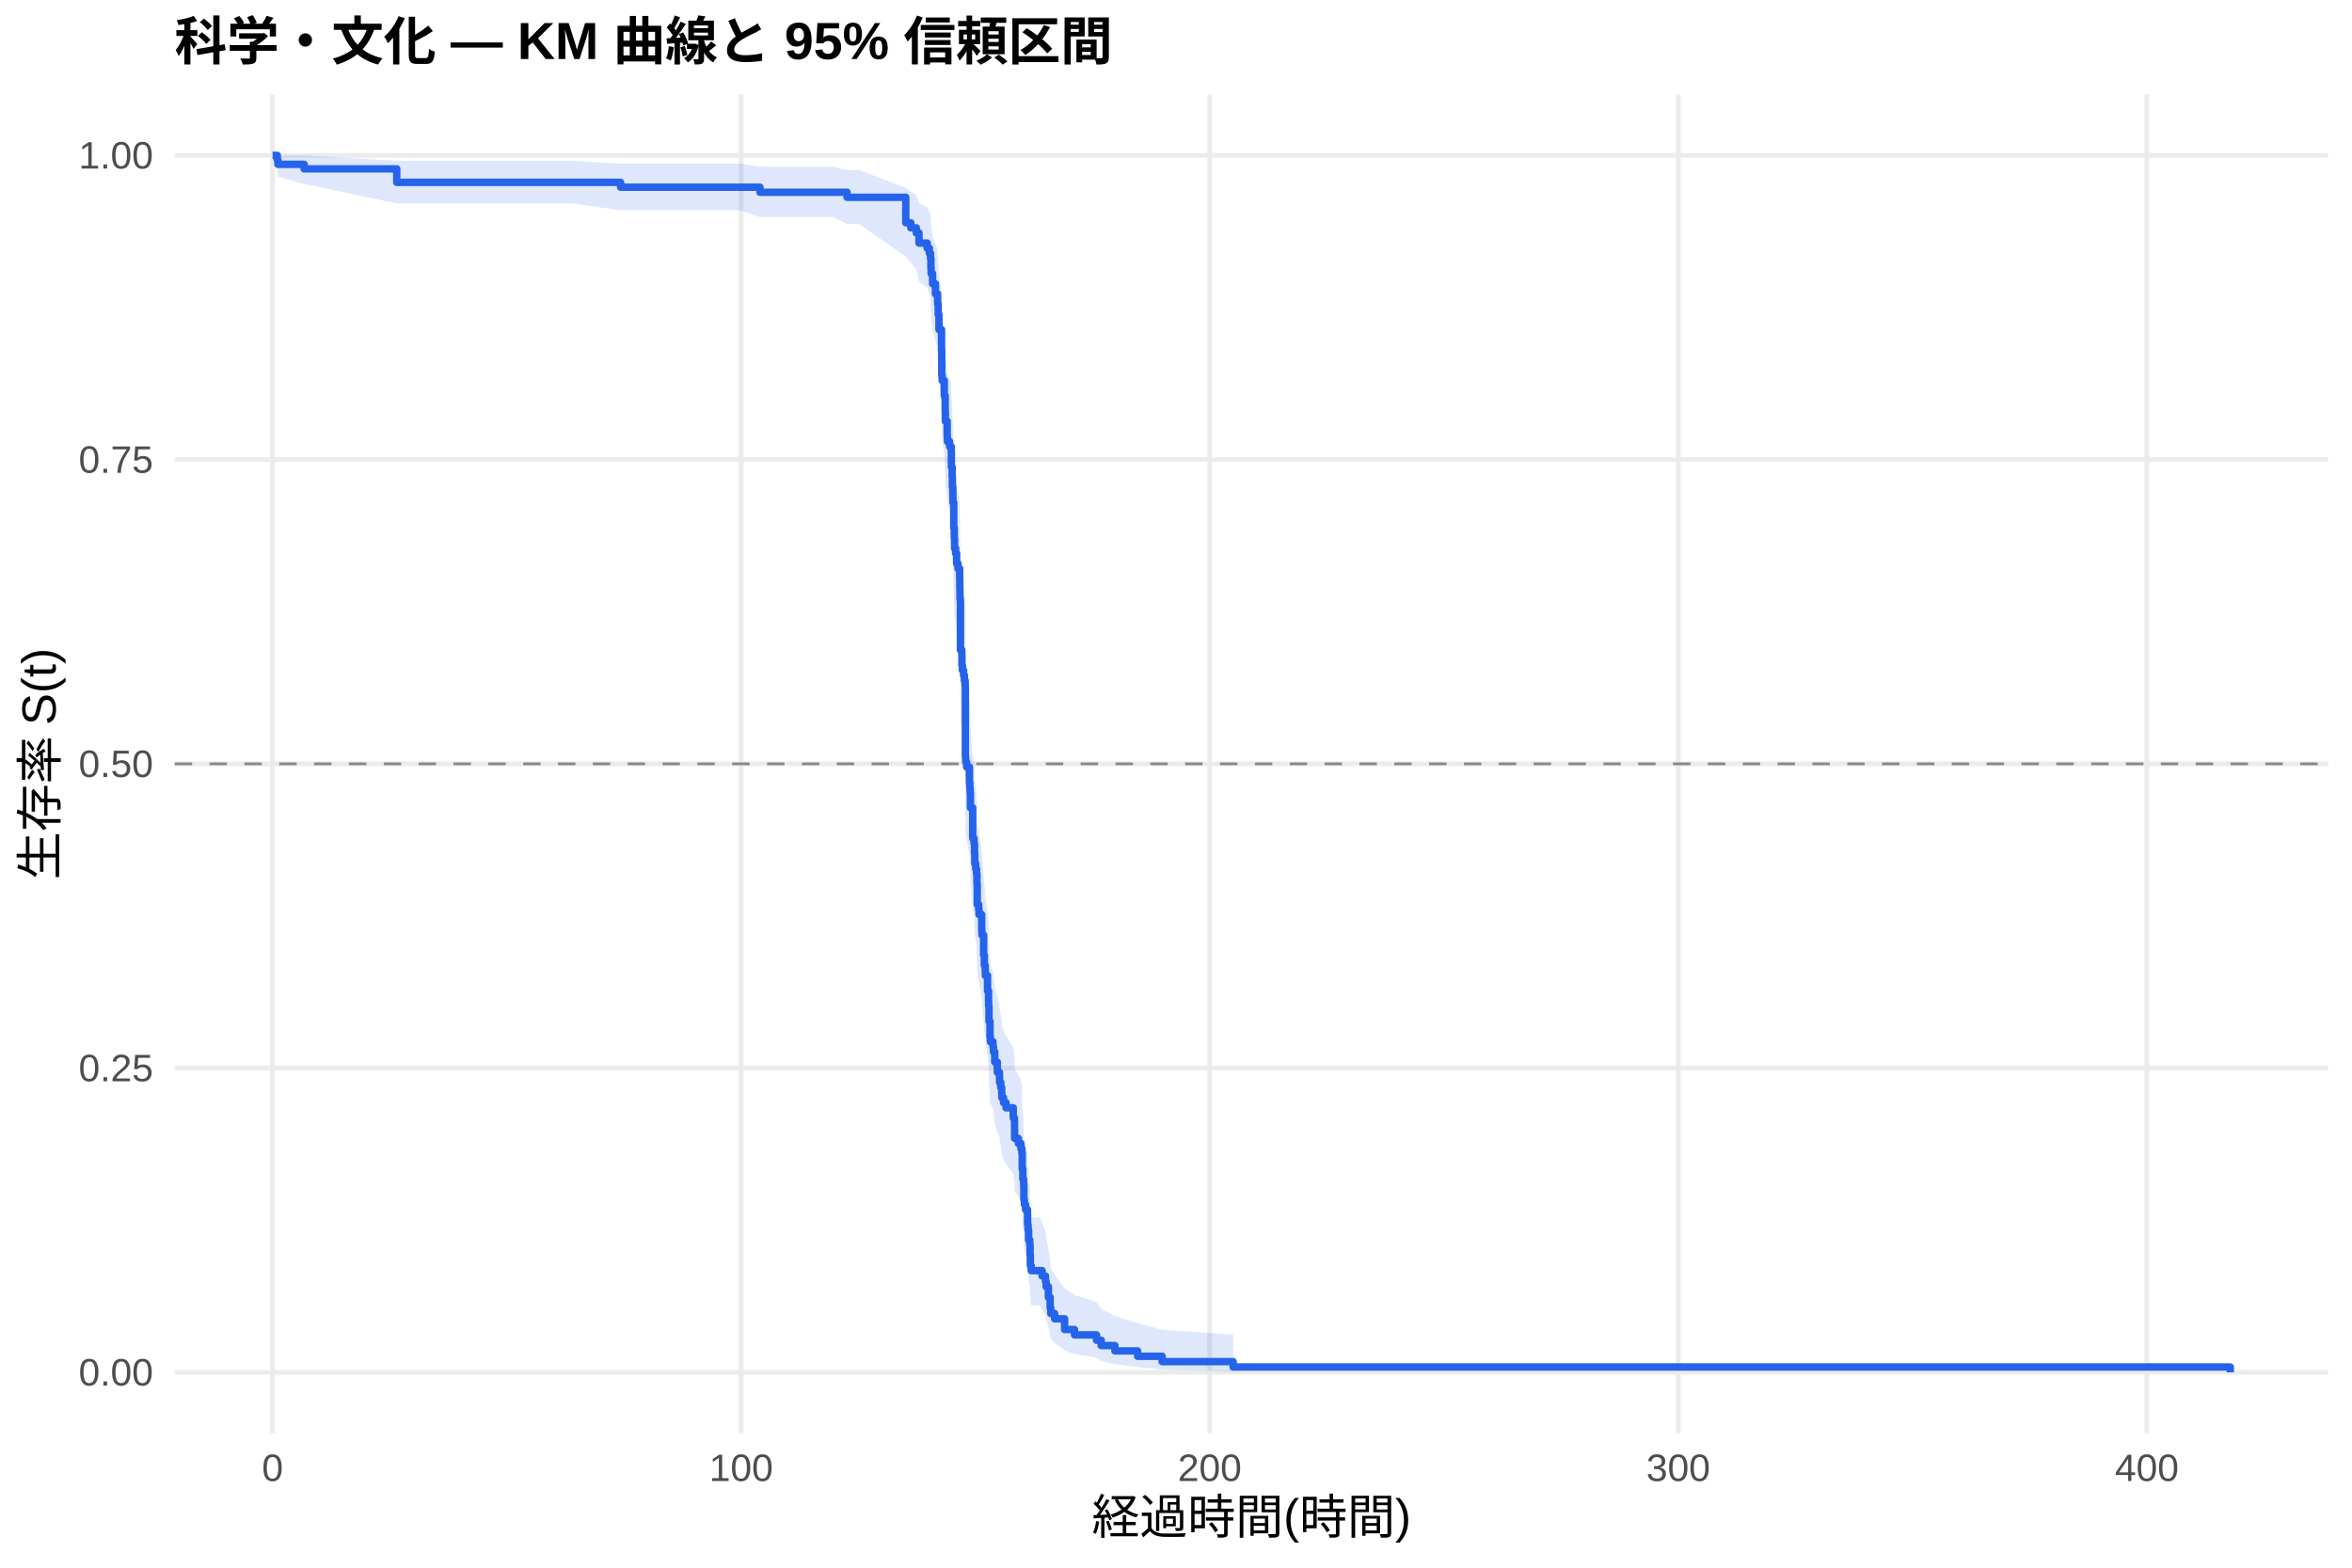
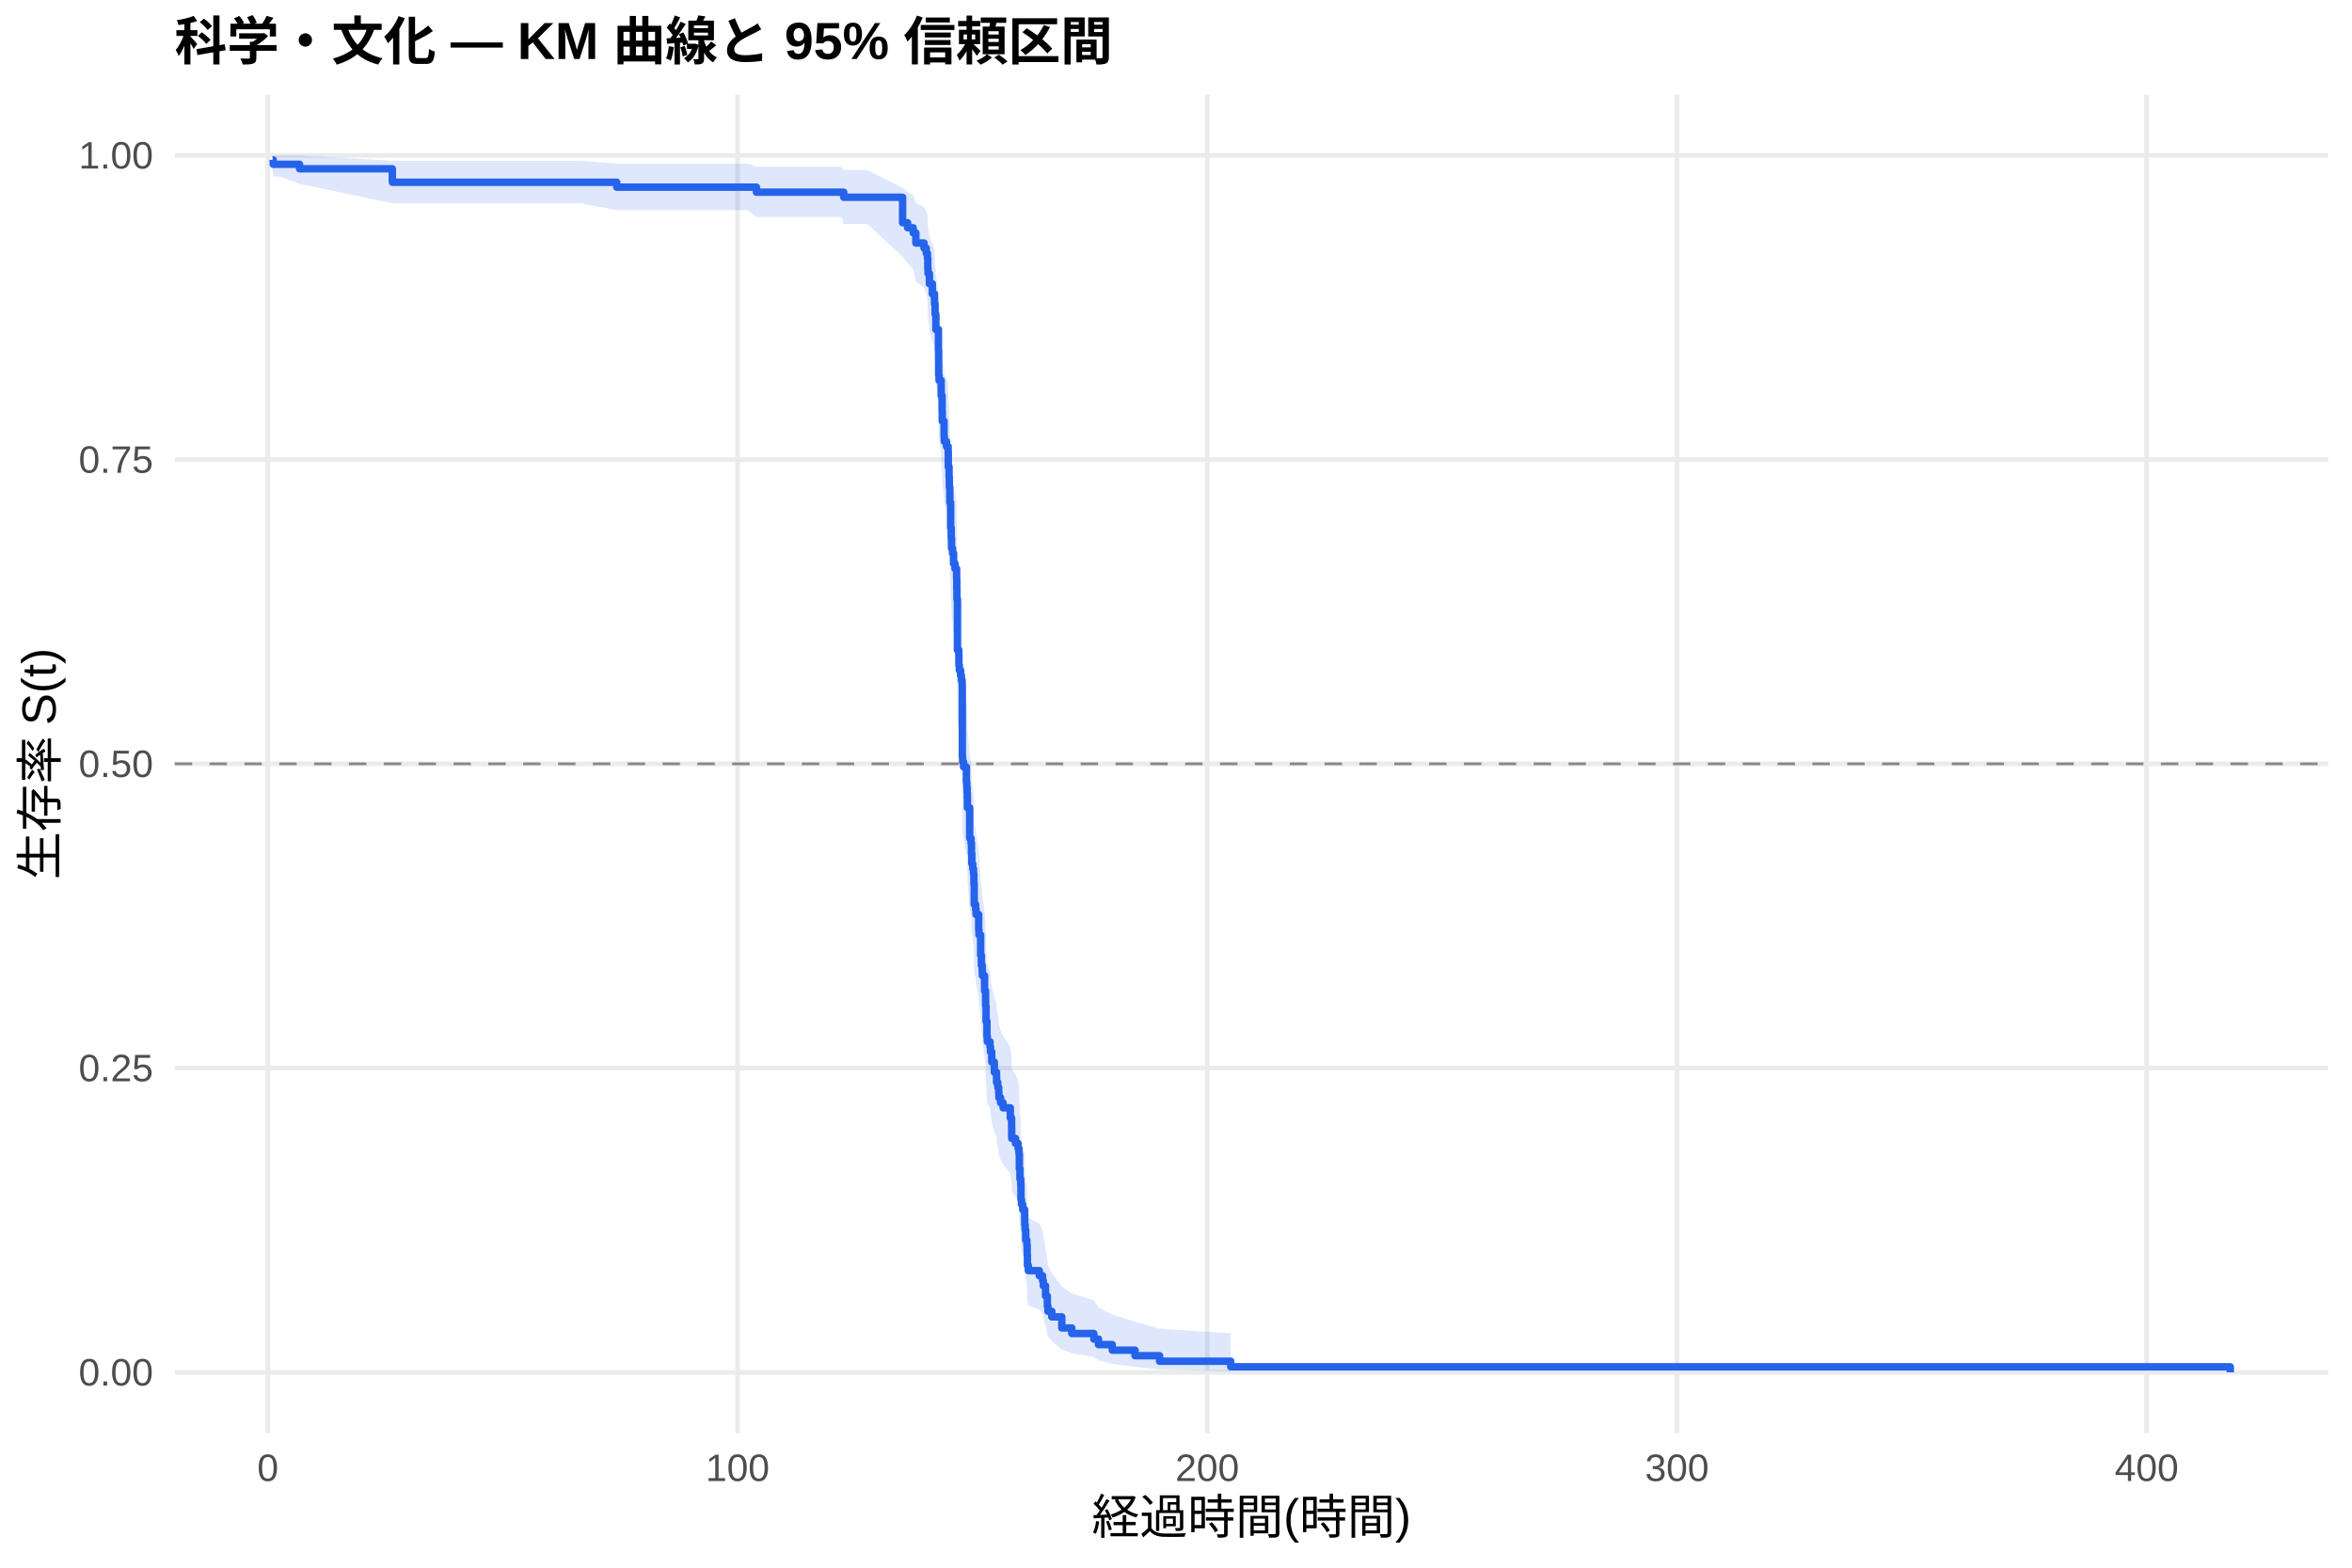
<svg xmlns="http://www.w3.org/2000/svg" width="540.00pt" height="360.00pt" viewBox="0 0 540.00 360.00">
  <g class="svglite">
    <defs>
      <style type="text/css">
    .svglite line, .svglite polyline, .svglite polygon, .svglite path, .svglite rect, .svglite circle {
      fill: none;
      stroke: #000000;
      stroke-linecap: round;
      stroke-linejoin: round;
      stroke-miterlimit: 10.00;
    }
    .svglite text {
      white-space: pre;
    }
    .svglite g.glyphgroup path {
      fill: inherit;
      stroke: none;
    }
  </style>
    </defs>
    <rect width="100%" height="100%" style="stroke: none; fill: #FFFFFF;" />
    <defs>
      <clipPath id="cpMC4wMHw1NDAuMDB8MC4wMHwzNjAuMDA=">
        <rect x="0.00" y="0.00" width="540.00" height="360.00" />
      </clipPath>
    </defs>
    <g clip-path="url(#cpMC4wMHw1NDAuMDB8MC4wMHwzNjAuMDA=)">
      <rect x="0" y="0.00" width="540.00" height="360.00" style="stroke-width: 1.07; stroke: none; fill: #FFFFFF;" />
    </g>
    <defs>
      <clipPath id="cpNDAuMTF8NTM0LjUyfDIxLjcxfDMyOS4xMg==">
        <rect x="40.11" y="21.71" width="494.41" height="307.41" />
      </clipPath>
    </defs>
    <g clip-path="url(#cpNDAuMTF8NTM0LjUyfDIxLjcxfDMyOS4xMg==)">
      <polyline points="40.11,315.14 534.52,315.14 " style="stroke-width: 1.07; stroke: #EBEBEB; stroke-linecap: butt;" />
      <polyline points="40.11,245.28 534.52,245.28 " style="stroke-width: 1.07; stroke: #EBEBEB; stroke-linecap: butt;" />
      <polyline points="40.11,175.41 534.52,175.41 " style="stroke-width: 1.07; stroke: #EBEBEB; stroke-linecap: butt;" />
      <polyline points="40.11,105.55 534.52,105.55 " style="stroke-width: 1.07; stroke: #EBEBEB; stroke-linecap: butt;" />
      <polyline points="40.11,35.68 534.52,35.68 " style="stroke-width: 1.07; stroke: #EBEBEB; stroke-linecap: butt;" />
-       <polyline points="62.58,329.12 62.58,21.71 " style="stroke-width: 1.07; stroke: #EBEBEB; stroke-linecap: butt;" />
-       <polyline points="170.16,329.12 170.16,21.71 " style="stroke-width: 1.07; stroke: #EBEBEB; stroke-linecap: butt;" />
-       <polyline points="277.74,329.12 277.74,21.71 " style="stroke-width: 1.07; stroke: #EBEBEB; stroke-linecap: butt;" />
-       <polyline points="385.32,329.12 385.32,21.71 " style="stroke-width: 1.07; stroke: #EBEBEB; stroke-linecap: butt;" />
-       <polyline points="492.90,329.12 492.90,21.71 " style="stroke-width: 1.07; stroke: #EBEBEB; stroke-linecap: butt;" />
-       <polygon points="62.58,35.68 63.66,35.68 63.80,35.68 69.83,35.68 91.09,36.93 94.59,36.93 99.54,36.93 105.70,36.93 111.46,36.93 120.17,36.93 131.61,36.93 142.48,37.59 146.03,37.59 151.51,37.59 157.41,37.59 169.98,37.59 174.48,38.30 191.35,38.30 194.47,39.05 197.25,39.05 207.96,43.14 209.11,44.00 210.38,44.88 210.99,46.68 212.87,47.59 213.37,48.51 213.64,49.44 213.73,51.32 213.78,52.27 214.11,54.19 214.77,56.13 215.26,57.11 215.27,58.09 215.40,60.07 215.58,63.07 216.17,67.11 216.22,72.25 216.31,73.28 216.80,76.40 217.01,79.55 217.05,81.66 217.46,84.83 217.51,85.90 218.02,86.96 218.39,88.03 218.43,91.25 218.61,93.40 218.66,95.56 218.77,97.73 218.79,98.81 218.97,104.27 219.09,106.46 219.16,108.66 219.40,109.76 219.63,111.97 219.95,113.08 220.33,115.30 220.37,117.52 220.40,119.75 220.51,130.97 220.83,132.10 220.85,134.37 220.96,135.50 221.24,136.64 221.42,137.77 221.60,138.91 221.64,154.97 221.71,156.13 221.93,157.28 222.57,160.76 222.66,161.93 222.73,163.09 222.79,164.26 222.80,166.59 223.32,173.62 223.63,174.80 223.74,177.15 223.81,179.51 224.02,180.70 224.20,181.88 224.29,184.25 224.36,189.01 224.69,190.20 224.78,191.40 225.39,194.99 225.44,196.19 225.83,201.00 226.00,203.42 226.19,204.63 226.23,205.84 226.73,209.48 226.96,211.91 226.98,213.13 227.07,216.80 227.29,220.49 227.38,221.72 227.99,222.95 228.09,224.19 228.38,226.66 228.97,229.15 229.47,230.39 229.49,231.64 229.76,232.89 229.98,234.14 230.01,235.39 230.41,236.64 230.98,237.90 232.63,240.42 232.93,242.94 232.95,245.48 233.81,246.75 234.40,248.03 234.62,249.30 234.69,253.15 234.83,255.73 235.01,257.02 235.07,260.93 235.19,262.23 235.46,263.54 235.91,264.86 235.93,267.50 236.04,268.82 236.16,271.49 236.43,272.83 236.50,275.52 236.56,278.24 236.75,279.60 238.80,279.60 239.26,281.03 240.03,282.46 240.18,283.90 240.70,286.81 241.11,289.77 241.25,291.27 242.13,292.78 244.43,295.85 246.70,297.41 251.76,298.99 252.82,300.59 255.97,302.21 261.19,303.84 266.82,305.40 283.12,306.47 283.12,314.97 266.82,314.52 261.19,313.94 255.97,313.27 252.82,312.54 251.76,311.77 246.70,310.97 244.43,310.13 242.13,308.38 241.25,307.48 241.11,306.56 240.70,304.68 240.18,302.75 240.03,301.77 239.26,300.78 238.80,299.78 236.75,299.78 236.56,298.84 236.50,296.92 236.43,294.99 236.16,294.01 236.04,292.05 235.93,291.06 235.91,289.07 235.46,288.06 235.19,287.06 235.07,286.05 235.01,283.00 234.83,281.98 234.69,279.93 234.62,276.82 234.40,275.78 233.81,274.74 232.95,273.70 232.93,271.60 232.63,269.49 230.98,267.38 230.41,266.32 230.01,265.25 229.98,264.19 229.76,263.12 229.49,262.05 229.47,260.98 228.97,259.91 228.38,257.76 228.09,255.60 227.99,254.52 227.38,253.43 227.29,252.35 227.07,249.08 226.98,245.80 226.96,244.70 226.73,242.51 226.23,239.20 226.19,238.09 226.00,236.98 225.83,234.76 225.44,230.31 225.39,229.19 224.78,225.83 224.69,224.71 224.36,223.58 224.29,219.07 224.20,216.81 224.02,215.67 223.81,214.54 223.74,212.27 223.63,209.99 223.32,208.85 222.80,201.97 222.79,199.67 222.73,198.52 222.66,197.37 222.57,196.21 221.93,192.74 221.71,191.58 221.64,190.42 221.60,174.04 221.42,172.86 221.24,171.67 220.96,170.49 220.85,169.31 220.83,166.94 220.51,165.75 220.40,153.80 220.37,151.40 220.33,148.99 219.95,146.57 219.63,145.36 219.40,142.93 219.16,141.72 219.09,139.28 218.97,136.84 218.79,130.71 218.77,129.48 218.66,127.01 218.61,124.54 218.43,122.05 218.39,118.32 218.02,117.07 217.51,115.81 217.46,114.56 217.05,110.79 217.01,108.26 216.80,104.45 216.31,100.62 216.22,99.34 216.17,92.88 215.58,87.66 215.40,83.71 215.27,81.05 215.26,79.72 214.77,78.38 214.11,75.68 213.78,72.97 213.73,71.60 213.64,68.85 213.37,67.46 212.87,66.06 210.99,64.65 210.38,61.81 209.11,60.38 207.96,58.93 197.25,51.43 194.47,51.43 191.35,49.87 174.48,49.87 169.98,48.29 157.41,48.29 151.51,48.29 146.03,48.29 142.48,48.29 131.61,46.72 120.17,46.72 111.46,46.72 105.70,46.72 99.54,46.72 94.59,46.72 91.09,46.72 69.83,42.23 63.80,40.58 63.66,38.72 62.58,35.68 " style="stroke-width: 0.00; stroke: none; stroke-linecap: butt; fill: #2563EB; fill-opacity: 0.15;" />
-       <polyline points="62.58,35.68 63.66,35.68 63.80,35.68 69.83,35.68 91.09,36.93 94.59,36.93 99.54,36.93 105.70,36.93 111.46,36.93 120.17,36.93 131.61,36.93 142.48,37.59 146.03,37.59 151.51,37.59 157.41,37.59 169.98,37.59 174.48,38.30 191.35,38.30 194.47,39.05 197.25,39.05 207.96,43.14 209.11,44.00 210.38,44.88 210.99,46.68 212.87,47.59 213.37,48.51 213.64,49.44 213.73,51.32 213.78,52.27 214.11,54.19 214.77,56.13 215.26,57.11 215.27,58.09 215.40,60.07 215.58,63.07 216.17,67.11 216.22,72.25 216.31,73.28 216.80,76.40 217.01,79.55 217.05,81.66 217.46,84.83 217.51,85.90 218.02,86.96 218.39,88.03 218.43,91.25 218.61,93.40 218.66,95.56 218.77,97.73 218.79,98.81 218.97,104.27 219.09,106.46 219.16,108.66 219.40,109.76 219.63,111.97 219.95,113.08 220.33,115.30 220.37,117.52 220.40,119.75 220.51,130.97 220.83,132.10 220.85,134.37 220.96,135.50 221.24,136.64 221.42,137.77 221.60,138.91 221.64,154.97 221.71,156.13 221.93,157.28 222.57,160.76 222.66,161.93 222.73,163.09 222.79,164.26 222.80,166.59 223.32,173.62 223.63,174.80 223.74,177.15 223.81,179.51 224.02,180.70 224.20,181.88 224.29,184.25 224.36,189.01 224.69,190.20 224.78,191.40 225.39,194.99 225.44,196.19 225.83,201.00 226.00,203.42 226.19,204.63 226.23,205.84 226.73,209.48 226.96,211.91 226.98,213.13 227.07,216.80 227.29,220.49 227.38,221.72 227.99,222.95 228.09,224.19 228.38,226.66 228.97,229.15 229.47,230.39 229.49,231.64 229.76,232.89 229.98,234.14 230.01,235.39 230.41,236.64 230.98,237.90 232.63,240.42 232.93,242.94 232.95,245.48 233.81,246.75 234.40,248.03 234.62,249.30 234.69,253.15 234.83,255.73 235.01,257.02 235.07,260.93 235.19,262.23 235.46,263.54 235.91,264.86 235.93,267.50 236.04,268.82 236.16,271.49 236.43,272.83 236.50,275.52 236.56,278.24 236.75,279.60 238.80,279.60 239.26,281.03 240.03,282.46 240.18,283.90 240.70,286.81 241.11,289.77 241.25,291.27 242.13,292.78 244.43,295.85 246.70,297.41 251.76,298.99 252.82,300.59 255.97,302.21 261.19,303.84 266.82,305.40 283.12,306.47 " style="stroke-width: 1.07; stroke: none; stroke-linecap: butt;" />
-       <polyline points="283.12,314.97 266.82,314.52 261.19,313.94 255.97,313.27 252.82,312.54 251.76,311.77 246.70,310.97 244.43,310.13 242.13,308.38 241.25,307.48 241.11,306.56 240.70,304.68 240.18,302.75 240.03,301.77 239.26,300.78 238.80,299.78 236.75,299.78 236.56,298.84 236.50,296.92 236.43,294.99 236.16,294.01 236.04,292.05 235.93,291.06 235.91,289.07 235.46,288.06 235.19,287.06 235.07,286.05 235.01,283.00 234.83,281.98 234.69,279.93 234.62,276.82 234.40,275.78 233.81,274.74 232.95,273.70 232.93,271.60 232.63,269.49 230.98,267.38 230.41,266.32 230.01,265.25 229.98,264.19 229.76,263.12 229.49,262.05 229.47,260.98 228.97,259.91 228.38,257.76 228.09,255.60 227.99,254.52 227.38,253.43 227.29,252.35 227.07,249.08 226.98,245.80 226.96,244.70 226.73,242.51 226.23,239.20 226.19,238.09 226.00,236.98 225.83,234.76 225.44,230.31 225.39,229.19 224.78,225.83 224.69,224.71 224.36,223.58 224.29,219.07 224.20,216.81 224.02,215.67 223.81,214.54 223.74,212.27 223.63,209.99 223.32,208.85 222.80,201.97 222.79,199.67 222.73,198.52 222.66,197.37 222.57,196.21 221.93,192.74 221.71,191.58 221.64,190.42 221.60,174.04 221.42,172.86 221.24,171.67 220.96,170.49 220.85,169.31 220.83,166.94 220.51,165.75 220.40,153.80 220.37,151.40 220.33,148.99 219.95,146.57 219.63,145.36 219.40,142.93 219.16,141.72 219.09,139.28 218.97,136.84 218.79,130.71 218.77,129.48 218.66,127.01 218.61,124.54 218.43,122.05 218.39,118.32 218.02,117.07 217.51,115.81 217.46,114.56 217.05,110.79 217.01,108.26 216.80,104.45 216.31,100.62 216.22,99.34 216.17,92.88 215.58,87.66 215.40,83.71 215.27,81.05 215.26,79.72 214.77,78.38 214.11,75.68 213.78,72.97 213.73,71.60 213.64,68.85 213.37,67.46 212.87,66.06 210.99,64.65 210.38,61.81 209.11,60.38 207.96,58.93 197.25,51.43 194.47,51.43 191.35,49.87 174.48,49.87 169.98,48.29 157.41,48.29 151.51,48.29 146.03,48.29 142.48,48.29 131.61,46.72 120.17,46.72 111.46,46.72 105.70,46.72 99.54,46.72 94.59,46.72 91.09,46.72 69.83,42.23 63.80,40.58 63.66,38.72 62.58,35.68 " style="stroke-width: 1.07; stroke: none; stroke-linecap: butt;" />
-       <polyline points="62.58,35.68 63.66,35.68 63.66,36.71 63.80,36.71 63.80,37.74 69.83,37.74 69.83,38.78 91.09,38.78 91.09,41.87 94.59,41.87 94.59,41.87 99.54,41.87 99.54,41.87 105.70,41.87 105.70,41.87 111.46,41.87 111.46,41.87 120.17,41.87 120.17,41.87 131.61,41.87 131.61,41.87 142.48,41.87 142.48,42.99 146.03,42.99 146.03,42.99 151.51,42.99 151.51,42.99 157.41,42.99 157.41,42.99 169.98,42.99 169.98,42.99 174.48,42.99 174.48,44.15 191.35,44.15 191.35,44.15 194.47,44.15 194.47,45.31 197.25,45.31 197.25,45.31 207.96,45.31 207.96,51.15 209.11,51.15 209.11,52.32 210.38,52.32 210.38,53.49 210.99,53.49 210.99,55.82 212.87,55.82 212.87,56.99 213.37,56.99 213.37,58.16 213.64,58.16 213.64,59.33 213.73,59.33 213.73,61.66 213.78,61.66 213.78,62.83 214.11,62.83 214.11,65.17 214.77,65.17 214.77,67.50 215.26,67.50 215.26,68.67 215.27,68.67 215.27,69.84 215.40,69.84 215.40,72.18 215.58,72.18 215.58,75.68 216.17,75.68 216.17,80.35 216.22,80.35 216.22,86.19 216.31,86.19 216.31,87.36 216.80,87.36 216.80,90.87 217.01,90.87 217.01,94.37 217.05,94.37 217.05,96.71 217.46,96.71 217.46,100.21 217.51,100.21 217.51,101.38 218.02,101.38 218.02,102.55 218.39,102.55 218.39,103.72 218.43,103.72 218.43,107.22 218.61,107.22 218.61,109.56 218.66,109.56 218.66,111.89 218.77,111.89 218.77,114.23 218.79,114.23 218.79,115.40 218.97,115.40 218.97,121.24 219.09,121.24 219.09,123.57 219.16,123.57 219.16,125.91 219.40,125.91 219.40,127.08 219.63,127.08 219.63,129.41 219.95,129.41 219.95,130.58 220.33,130.58 220.33,132.92 220.37,132.92 220.37,135.25 220.40,135.25 220.40,137.59 220.51,137.59 220.51,149.27 220.83,149.27 220.83,150.44 220.85,150.44 220.85,152.78 220.96,152.78 220.96,153.94 221.24,153.94 221.24,155.11 221.42,155.11 221.42,156.28 221.60,156.28 221.60,157.45 221.64,157.45 221.64,173.80 221.71,173.80 221.71,174.97 221.93,174.97 221.93,176.14 222.57,176.14 222.57,179.64 222.66,179.64 222.66,180.81 222.73,180.81 222.73,181.98 222.79,181.98 222.79,183.15 222.80,183.15 222.80,185.48 223.32,185.48 223.32,192.49 223.63,192.49 223.63,193.66 223.74,193.66 223.74,196.00 223.81,196.00 223.81,198.33 224.02,198.33 224.02,199.50 224.20,199.50 224.20,200.67 224.29,200.67 224.29,203.00 224.36,203.00 224.36,207.68 224.69,207.68 224.69,208.84 224.78,208.84 224.78,210.01 225.39,210.01 225.39,213.52 225.44,213.52 225.44,214.69 225.83,214.69 225.83,219.36 226.00,219.36 226.00,221.69 226.19,221.69 226.19,222.86 226.23,222.86 226.23,224.03 226.73,224.03 226.73,227.53 226.96,227.53 226.96,229.87 226.98,229.87 226.98,231.04 227.07,231.04 227.07,234.54 227.29,234.54 227.29,238.05 227.38,238.05 227.38,239.22 227.99,239.22 227.99,240.38 228.09,240.38 228.09,241.55 228.38,241.55 228.38,243.89 228.97,243.89 228.97,246.22 229.47,246.22 229.47,247.39 229.49,247.39 229.49,248.56 229.76,248.56 229.76,249.73 229.98,249.73 229.98,250.90 230.01,250.90 230.01,252.06 230.41,252.06 230.41,253.23 230.98,253.23 230.98,254.40 232.63,254.40 232.63,256.74 232.93,256.74 232.93,259.07 232.95,259.07 232.95,261.41 233.81,261.41 233.81,262.58 234.40,262.58 234.40,263.75 234.62,263.75 234.62,264.91 234.69,264.91 234.69,268.42 234.83,268.42 234.83,270.75 235.01,270.75 235.01,271.92 235.07,271.92 235.07,275.43 235.19,275.43 235.19,276.60 235.46,276.60 235.46,277.76 235.91,277.76 235.91,278.93 235.93,278.93 235.93,281.27 236.04,281.27 236.04,282.44 236.16,282.44 236.16,284.77 236.43,284.77 236.43,285.94 236.50,285.94 236.50,288.28 236.56,288.28 236.56,290.61 236.75,290.61 236.75,291.78 238.80,291.78 238.80,291.78 239.26,291.78 239.26,293.01 240.03,293.01 240.03,294.24 240.18,294.24 240.18,295.47 240.70,295.47 240.70,297.93 241.11,297.93 241.11,300.39 241.25,300.39 241.25,301.62 242.13,301.62 242.13,302.85 244.43,302.85 244.43,305.31 246.70,305.31 246.70,306.54 251.76,306.54 251.76,307.77 252.82,307.77 252.82,308.99 255.97,308.99 255.97,310.22 261.19,310.22 261.19,311.45 266.82,311.45 266.82,312.68 283.12,312.68 283.12,313.91 512.05,313.91 512.05,315.14 " style="stroke-width: 1.71; stroke: #2563EB; stroke-linecap: butt;" />
+       <polyline points="61.50,329.12 61.50,21.71 " style="stroke-width: 1.07; stroke: #EBEBEB; stroke-linecap: butt;" />
+       <polyline points="169.34,329.12 169.34,21.71 " style="stroke-width: 1.07; stroke: #EBEBEB; stroke-linecap: butt;" />
+       <polyline points="277.18,329.12 277.18,21.71 " style="stroke-width: 1.07; stroke: #EBEBEB; stroke-linecap: butt;" />
+       <polyline points="385.02,329.12 385.02,21.71 " style="stroke-width: 1.07; stroke: #EBEBEB; stroke-linecap: butt;" />
+       <polyline points="492.85,329.12 492.85,21.71 " style="stroke-width: 1.07; stroke: #EBEBEB; stroke-linecap: butt;" />
+       <polygon points="62.58,35.68 62.73,35.68 64.11,35.68 68.77,35.68 90.08,36.93 96.19,36.93 101.15,36.93 107.34,36.93 113.10,36.93 121.84,36.93 133.31,36.93 141.59,37.59 147.76,37.59 153.26,37.59 159.17,37.59 171.77,37.59 173.67,38.30 193.19,38.30 193.71,39.04 199.10,39.04 207.23,43.13 208.38,44.00 209.65,44.88 210.27,46.67 212.15,47.58 212.66,48.50 212.93,49.43 213.02,51.31 213.07,52.26 213.39,54.18 214.06,56.12 214.54,57.10 214.56,58.08 214.69,60.06 214.87,63.06 215.46,67.10 215.51,72.24 215.60,73.27 216.09,76.39 216.30,79.54 216.34,81.65 216.75,84.82 216.81,85.89 217.31,86.95 217.69,88.02 217.72,91.24 217.90,93.39 217.96,95.55 218.07,97.72 218.08,98.80 218.26,104.26 218.39,106.45 218.46,108.65 218.69,109.75 218.93,111.96 219.25,113.07 219.63,115.29 219.67,117.51 219.70,119.74 219.81,130.97 220.13,132.10 220.15,134.36 220.26,135.49 220.55,136.63 220.73,137.76 220.91,138.90 220.94,154.96 221.01,156.12 221.23,157.28 221.88,160.76 221.97,161.92 222.04,163.08 222.09,164.25 222.11,166.58 222.63,173.61 222.94,174.79 223.04,177.15 223.12,179.51 223.33,180.69 223.51,181.87 223.60,184.24 223.67,189.00 224.00,190.20 224.09,191.39 224.70,194.98 224.75,196.18 225.15,200.99 225.31,203.41 225.51,204.62 225.54,205.83 226.05,209.47 226.28,211.91 226.30,213.13 226.39,216.80 226.60,220.48 226.69,221.72 227.30,222.95 227.41,224.18 227.70,226.66 228.29,229.14 228.80,230.39 228.81,231.63 229.08,232.88 229.30,234.13 229.33,235.38 229.73,236.64 230.31,237.89 231.96,240.41 232.26,242.94 232.28,245.48 233.15,246.75 233.74,248.02 233.95,249.30 234.03,253.15 234.17,255.73 234.35,257.02 234.40,260.92 234.53,262.23 234.80,263.54 235.25,264.85 235.27,267.49 235.37,268.82 235.50,271.49 235.77,272.83 235.84,275.52 235.89,278.24 236.09,279.60 238.61,280.98 239.38,282.36 239.53,283.74 240.05,286.54 240.46,289.38 240.60,290.81 240.75,290.81 241.48,292.33 243.78,295.43 246.07,297.01 251.14,298.61 252.20,300.23 255.36,301.87 260.59,303.53 266.23,305.12 282.57,306.20 282.57,314.96 266.23,314.49 260.59,313.88 255.36,313.18 252.20,312.42 251.14,311.61 246.07,310.76 243.78,309.87 241.48,308.02 240.75,307.07 240.60,307.07 240.46,306.19 240.05,304.41 239.53,302.58 239.38,301.66 238.61,300.72 236.09,299.78 235.89,298.84 235.84,296.92 235.77,294.99 235.50,294.01 235.37,292.05 235.27,291.06 235.25,289.07 234.80,288.06 234.53,287.06 234.40,286.05 234.35,283.00 234.17,281.98 234.03,279.92 233.95,276.82 233.74,275.78 233.15,274.74 232.28,273.69 232.26,271.60 231.96,269.49 230.31,267.38 229.73,266.32 229.33,265.25 229.30,264.19 229.08,263.12 228.81,262.05 228.80,260.98 228.29,259.91 227.70,257.76 227.41,255.60 227.30,254.51 226.69,253.43 226.60,252.35 226.39,249.08 226.30,245.80 226.28,244.70 226.05,242.50 225.54,239.19 225.51,238.09 225.31,236.98 225.15,234.76 224.75,230.30 224.70,229.18 224.09,225.82 224.00,224.70 223.67,223.58 223.60,219.06 223.51,216.80 223.33,215.67 223.12,214.53 223.04,212.26 222.94,209.98 222.63,208.84 222.11,201.97 222.09,199.67 222.04,198.51 221.97,197.36 221.88,196.20 221.23,192.73 221.01,191.57 220.94,190.41 220.91,174.03 220.73,172.85 220.55,171.67 220.26,170.48 220.15,169.30 220.13,166.93 219.81,165.74 219.70,153.79 219.67,151.39 219.63,148.98 219.25,146.56 218.93,145.35 218.69,142.92 218.46,141.71 218.39,139.27 218.26,136.83 218.08,130.70 218.07,129.47 217.96,127.00 217.90,124.52 217.72,122.04 217.69,118.30 217.31,117.05 216.81,115.80 216.75,114.55 216.34,110.77 216.30,108.25 216.09,104.44 215.60,100.61 215.51,99.32 215.46,92.87 214.87,87.65 214.69,83.69 214.56,81.04 214.54,79.70 214.06,78.36 213.39,75.67 213.07,72.95 213.02,71.58 212.93,68.83 212.66,67.44 212.15,66.04 210.27,64.64 209.65,61.79 208.38,60.36 207.23,58.91 199.10,51.41 193.71,51.41 193.19,49.85 173.67,49.85 171.77,48.26 159.17,48.26 153.26,48.26 147.76,48.26 141.59,48.26 133.31,46.69 121.84,46.69 113.10,46.69 107.34,46.69 101.15,46.69 96.19,46.69 90.08,46.69 68.77,42.20 64.11,40.54 62.73,40.54 62.58,38.70 " style="stroke-width: 0.00; stroke: none; stroke-linecap: butt; fill: #2563EB; fill-opacity: 0.15;" />
+       <polyline points="62.58,35.68 62.73,35.68 64.11,35.68 68.77,35.68 90.08,36.93 96.19,36.93 101.15,36.93 107.34,36.93 113.10,36.93 121.84,36.93 133.31,36.93 141.59,37.59 147.76,37.59 153.26,37.59 159.17,37.59 171.77,37.59 173.67,38.30 193.19,38.30 193.71,39.04 199.10,39.04 207.23,43.13 208.38,44.00 209.65,44.88 210.27,46.67 212.15,47.58 212.66,48.50 212.93,49.43 213.02,51.31 213.07,52.26 213.39,54.18 214.06,56.12 214.54,57.10 214.56,58.08 214.69,60.06 214.87,63.06 215.46,67.10 215.51,72.24 215.60,73.27 216.09,76.39 216.30,79.54 216.34,81.65 216.75,84.82 216.81,85.89 217.31,86.95 217.69,88.02 217.72,91.24 217.90,93.39 217.96,95.55 218.07,97.72 218.08,98.80 218.26,104.26 218.39,106.45 218.46,108.65 218.69,109.75 218.93,111.96 219.25,113.07 219.63,115.29 219.67,117.51 219.70,119.74 219.81,130.97 220.13,132.10 220.15,134.36 220.26,135.49 220.55,136.63 220.73,137.76 220.91,138.90 220.94,154.96 221.01,156.12 221.23,157.28 221.88,160.76 221.97,161.92 222.04,163.08 222.09,164.25 222.11,166.58 222.63,173.61 222.94,174.79 223.04,177.15 223.12,179.51 223.33,180.69 223.51,181.87 223.60,184.24 223.67,189.00 224.00,190.20 224.09,191.39 224.70,194.98 224.75,196.18 225.15,200.99 225.31,203.41 225.51,204.62 225.54,205.83 226.05,209.47 226.28,211.91 226.30,213.13 226.39,216.80 226.60,220.48 226.69,221.72 227.30,222.95 227.41,224.18 227.70,226.66 228.29,229.14 228.80,230.39 228.81,231.63 229.08,232.88 229.30,234.13 229.33,235.38 229.73,236.64 230.31,237.89 231.96,240.41 232.26,242.94 232.28,245.48 233.15,246.75 233.74,248.02 233.95,249.30 234.03,253.15 234.17,255.73 234.35,257.02 234.40,260.92 234.53,262.23 234.80,263.54 235.25,264.85 235.27,267.49 235.37,268.82 235.50,271.49 235.77,272.83 235.84,275.52 235.89,278.24 236.09,279.60 238.61,280.98 239.38,282.36 239.53,283.74 240.05,286.54 240.46,289.38 240.60,290.81 240.75,290.81 241.48,292.33 243.78,295.43 246.07,297.01 251.14,298.61 252.20,300.23 255.36,301.87 260.59,303.53 266.23,305.12 282.57,306.20 " style="stroke-width: 1.07; stroke: none; stroke-linecap: butt;" />
+       <polyline points="282.57,314.96 266.23,314.49 260.59,313.88 255.36,313.18 252.20,312.42 251.14,311.61 246.07,310.76 243.78,309.87 241.48,308.02 240.75,307.07 240.60,307.07 240.46,306.19 240.05,304.41 239.53,302.58 239.38,301.66 238.61,300.72 236.09,299.78 235.89,298.84 235.84,296.92 235.77,294.99 235.50,294.01 235.37,292.05 235.27,291.06 235.25,289.07 234.80,288.06 234.53,287.06 234.40,286.05 234.35,283.00 234.17,281.98 234.03,279.92 233.95,276.82 233.74,275.78 233.15,274.74 232.28,273.69 232.26,271.60 231.96,269.49 230.31,267.38 229.73,266.32 229.33,265.25 229.30,264.19 229.08,263.12 228.81,262.05 228.80,260.98 228.29,259.91 227.70,257.76 227.41,255.60 227.30,254.51 226.69,253.43 226.60,252.35 226.39,249.08 226.30,245.80 226.28,244.70 226.05,242.50 225.54,239.19 225.51,238.09 225.31,236.98 225.15,234.76 224.75,230.30 224.70,229.18 224.09,225.82 224.00,224.70 223.67,223.58 223.60,219.06 223.51,216.80 223.33,215.67 223.12,214.53 223.04,212.26 222.94,209.98 222.63,208.84 222.11,201.97 222.09,199.67 222.04,198.51 221.97,197.36 221.88,196.20 221.23,192.73 221.01,191.57 220.94,190.41 220.91,174.03 220.73,172.85 220.55,171.67 220.26,170.48 220.15,169.30 220.13,166.93 219.81,165.74 219.70,153.79 219.67,151.39 219.63,148.98 219.25,146.56 218.93,145.35 218.69,142.92 218.46,141.71 218.39,139.27 218.26,136.83 218.08,130.70 218.07,129.47 217.96,127.00 217.90,124.52 217.72,122.04 217.69,118.30 217.31,117.05 216.81,115.80 216.75,114.55 216.34,110.77 216.30,108.25 216.09,104.44 215.60,100.61 215.51,99.32 215.46,92.87 214.87,87.65 214.69,83.69 214.56,81.04 214.54,79.70 214.06,78.36 213.39,75.67 213.07,72.95 213.02,71.58 212.93,68.83 212.66,67.44 212.15,66.04 210.27,64.64 209.65,61.79 208.38,60.36 207.23,58.91 199.10,51.41 193.71,51.41 193.19,49.85 173.67,49.85 171.77,48.26 159.17,48.26 153.26,48.26 147.76,48.26 141.59,48.26 133.31,46.69 121.84,46.69 113.10,46.69 107.34,46.69 101.15,46.69 96.19,46.69 90.08,46.69 68.77,42.20 64.11,40.54 62.73,40.54 62.58,38.70 " style="stroke-width: 1.07; stroke: none; stroke-linecap: butt;" />
+       <polyline points="62.58,36.71 62.73,36.71 62.73,37.73 64.11,37.73 64.11,37.73 68.77,37.73 68.77,38.76 90.08,38.76 90.08,41.85 96.19,41.85 96.19,41.85 101.15,41.85 101.15,41.85 107.34,41.85 107.34,41.85 113.10,41.85 113.10,41.85 121.84,41.85 121.84,41.85 133.31,41.85 133.31,41.85 141.59,41.85 141.59,42.98 147.76,42.98 147.76,42.98 153.26,42.98 153.26,42.98 159.17,42.98 159.17,42.98 171.77,42.98 171.77,42.98 173.67,42.98 173.67,44.13 193.19,44.13 193.19,44.13 193.71,44.13 193.71,45.30 199.10,45.30 199.10,45.30 207.23,45.30 207.23,51.14 208.38,51.14 208.38,52.30 209.65,52.30 209.65,53.47 210.27,53.47 210.27,55.81 212.15,55.81 212.15,56.98 212.66,56.98 212.66,58.14 212.93,58.14 212.93,59.31 213.02,59.31 213.02,61.65 213.07,61.65 213.07,62.82 213.39,62.82 213.39,65.15 214.06,65.15 214.06,67.49 214.54,67.49 214.54,68.66 214.56,68.66 214.56,69.83 214.69,69.83 214.69,72.16 214.87,72.16 214.87,75.67 215.46,75.67 215.46,80.34 215.51,80.34 215.51,86.18 215.60,86.18 215.60,87.35 216.09,87.35 216.09,90.85 216.30,90.85 216.30,94.36 216.34,94.36 216.34,96.69 216.75,96.69 216.75,100.20 216.81,100.20 216.81,101.37 217.31,101.37 217.31,102.54 217.69,102.54 217.69,103.70 217.72,103.70 217.72,107.21 217.90,107.21 217.90,109.54 217.96,109.54 217.96,111.88 218.07,111.88 218.07,114.22 218.08,114.22 218.08,115.39 218.26,115.39 218.26,121.23 218.39,121.23 218.39,123.56 218.46,123.56 218.46,125.90 218.69,125.90 218.69,127.07 218.93,127.07 218.93,129.40 219.25,129.40 219.25,130.57 219.63,130.57 219.63,132.91 219.67,132.91 219.67,135.24 219.70,135.24 219.70,137.58 219.81,137.58 219.81,149.26 220.13,149.26 220.13,150.43 220.15,150.43 220.15,152.77 220.26,152.77 220.26,153.93 220.55,153.93 220.55,155.10 220.73,155.10 220.73,156.27 220.91,156.27 220.91,157.44 220.94,157.44 220.94,173.79 221.01,173.79 221.01,174.96 221.23,174.96 221.23,176.13 221.88,176.13 221.88,179.63 221.97,179.63 221.97,180.80 222.04,180.80 222.04,181.97 222.09,181.97 222.09,183.14 222.11,183.14 222.11,185.48 222.63,185.48 222.63,192.48 222.94,192.48 222.94,193.65 223.04,193.65 223.04,195.99 223.12,195.99 223.12,198.33 223.33,198.33 223.33,199.49 223.51,199.49 223.51,200.66 223.60,200.66 223.60,203.00 223.67,203.00 223.67,207.67 224.00,207.67 224.00,208.84 224.09,208.84 224.09,210.01 224.70,210.01 224.70,213.51 224.75,213.51 224.75,214.68 225.15,214.68 225.15,219.35 225.31,219.35 225.31,221.69 225.51,221.69 225.51,222.86 225.54,222.86 225.54,224.03 226.05,224.03 226.05,227.53 226.28,227.53 226.28,229.87 226.30,229.87 226.30,231.03 226.39,231.03 226.39,234.54 226.60,234.54 226.60,238.04 226.69,238.04 226.69,239.21 227.30,239.21 227.30,240.38 227.41,240.38 227.41,241.55 227.70,241.55 227.70,243.88 228.29,243.88 228.29,246.22 228.80,246.22 228.80,247.39 228.81,247.39 228.81,248.56 229.08,248.56 229.08,249.73 229.30,249.73 229.30,250.89 229.33,250.89 229.33,252.06 229.73,252.06 229.73,253.23 230.31,253.23 230.31,254.40 231.96,254.40 231.96,256.73 232.26,256.73 232.26,259.07 232.28,259.07 232.28,261.41 233.15,261.41 233.15,262.57 233.74,262.57 233.74,263.74 233.95,263.74 233.95,264.91 234.03,264.91 234.03,268.42 234.17,268.42 234.17,270.75 234.35,270.75 234.35,271.92 234.40,271.92 234.40,275.42 234.53,275.42 234.53,276.59 234.80,276.59 234.80,277.76 235.25,277.76 235.25,278.93 235.27,278.93 235.27,281.27 235.37,281.27 235.37,282.43 235.50,282.43 235.50,284.77 235.77,284.77 235.77,285.94 235.84,285.94 235.84,288.27 235.89,288.27 235.89,290.61 236.09,290.61 236.09,291.78 238.61,291.78 238.61,292.95 239.38,292.95 239.38,294.12 239.53,294.12 239.53,295.28 240.05,295.28 240.05,297.62 240.46,297.62 240.46,299.96 240.60,299.96 240.60,301.12 240.75,301.12 240.75,301.12 241.48,301.12 241.48,302.40 243.78,302.40 243.78,304.95 246.07,304.95 246.07,306.22 251.14,306.22 251.14,307.50 252.20,307.50 252.20,308.77 255.36,308.77 255.36,310.05 260.59,310.05 260.59,311.32 266.23,311.32 266.23,312.59 282.57,312.59 282.57,313.87 512.05,313.87 512.05,315.14 " style="stroke-width: 1.71; stroke: #2563EB; stroke-linecap: butt;" />
      <line x1="40.11" y1="175.41" x2="534.52" y2="175.41" style="stroke-width: 0.64; stroke: #888888; stroke-dasharray: 4.00,4.00; stroke-linecap: butt;" />
    </g>
    <g clip-path="url(#cpMC4wMHw1NDAuMDB8MC4wMHwzNjAuMDA=)">
      <text x="35.18" y="318.17" text-anchor="end" style="font-size: 8.80px;fill: #4D4D4D; font-family: &quot;Liberation Sans&quot;;" textLength="17.11px" lengthAdjust="spacingAndGlyphs">0.00</text>
      <text x="35.18" y="248.30" text-anchor="end" style="font-size: 8.80px;fill: #4D4D4D; font-family: &quot;Liberation Sans&quot;;" textLength="17.11px" lengthAdjust="spacingAndGlyphs">0.25</text>
      <text x="35.18" y="178.44" text-anchor="end" style="font-size: 8.80px;fill: #4D4D4D; font-family: &quot;Liberation Sans&quot;;" textLength="17.11px" lengthAdjust="spacingAndGlyphs">0.50</text>
      <text x="35.18" y="108.57" text-anchor="end" style="font-size: 8.80px;fill: #4D4D4D; font-family: &quot;Liberation Sans&quot;;" textLength="17.11px" lengthAdjust="spacingAndGlyphs">0.75</text>
      <text x="35.18" y="38.71" text-anchor="end" style="font-size: 8.80px;fill: #4D4D4D; font-family: &quot;Liberation Sans&quot;;" textLength="17.11px" lengthAdjust="spacingAndGlyphs">1.00</text>
-       <text x="62.58" y="340.10" text-anchor="middle" style="font-size: 8.80px;fill: #4D4D4D; font-family: &quot;Liberation Sans&quot;;" textLength="4.89px" lengthAdjust="spacingAndGlyphs">0</text>
-       <text x="170.16" y="340.10" text-anchor="middle" style="font-size: 8.80px;fill: #4D4D4D; font-family: &quot;Liberation Sans&quot;;" textLength="14.67px" lengthAdjust="spacingAndGlyphs">100</text>
-       <text x="277.74" y="340.10" text-anchor="middle" style="font-size: 8.80px;fill: #4D4D4D; font-family: &quot;Liberation Sans&quot;;" textLength="14.67px" lengthAdjust="spacingAndGlyphs">200</text>
-       <text x="385.32" y="340.10" text-anchor="middle" style="font-size: 8.80px;fill: #4D4D4D; font-family: &quot;Liberation Sans&quot;;" textLength="14.67px" lengthAdjust="spacingAndGlyphs">300</text>
-       <text x="492.90" y="340.10" text-anchor="middle" style="font-size: 8.80px;fill: #4D4D4D; font-family: &quot;Liberation Sans&quot;;" textLength="14.67px" lengthAdjust="spacingAndGlyphs">400</text>
+       <text x="61.50" y="340.10" text-anchor="middle" style="font-size: 8.80px;fill: #4D4D4D; font-family: &quot;Liberation Sans&quot;;" textLength="4.89px" lengthAdjust="spacingAndGlyphs">0</text>
+       <text x="169.34" y="340.10" text-anchor="middle" style="font-size: 8.80px;fill: #4D4D4D; font-family: &quot;Liberation Sans&quot;;" textLength="14.67px" lengthAdjust="spacingAndGlyphs">100</text>
+       <text x="277.18" y="340.10" text-anchor="middle" style="font-size: 8.80px;fill: #4D4D4D; font-family: &quot;Liberation Sans&quot;;" textLength="14.67px" lengthAdjust="spacingAndGlyphs">200</text>
+       <text x="385.02" y="340.10" text-anchor="middle" style="font-size: 8.80px;fill: #4D4D4D; font-family: &quot;Liberation Sans&quot;;" textLength="14.67px" lengthAdjust="spacingAndGlyphs">300</text>
+       <text x="492.85" y="340.10" text-anchor="middle" style="font-size: 8.80px;fill: #4D4D4D; font-family: &quot;Liberation Sans&quot;;" textLength="14.67px" lengthAdjust="spacingAndGlyphs">400</text>
      <text x="287.32" y="352.24" text-anchor="middle" style="font-size: 11.00px; font-family: &quot;Liberation Sans&quot;;" textLength="73.31px" lengthAdjust="spacingAndGlyphs">経過時間(時間)</text>
      <text transform="translate(13.05,175.41) rotate(-90)" text-anchor="middle" style="font-size: 11.00px; font-family: &quot;Liberation Sans&quot;;" textLength="53.78px" lengthAdjust="spacingAndGlyphs">生存率 S(t)</text>
      <text x="40.11" y="13.74" style="font-size: 12.00px; font-weight: bold; font-family: &quot;Liberation Sans&quot;;" textLength="215.33px" lengthAdjust="spacingAndGlyphs">科学・文化 — KM 曲線と 95% 信頼区間</text>
    </g>
  </g>
</svg>
